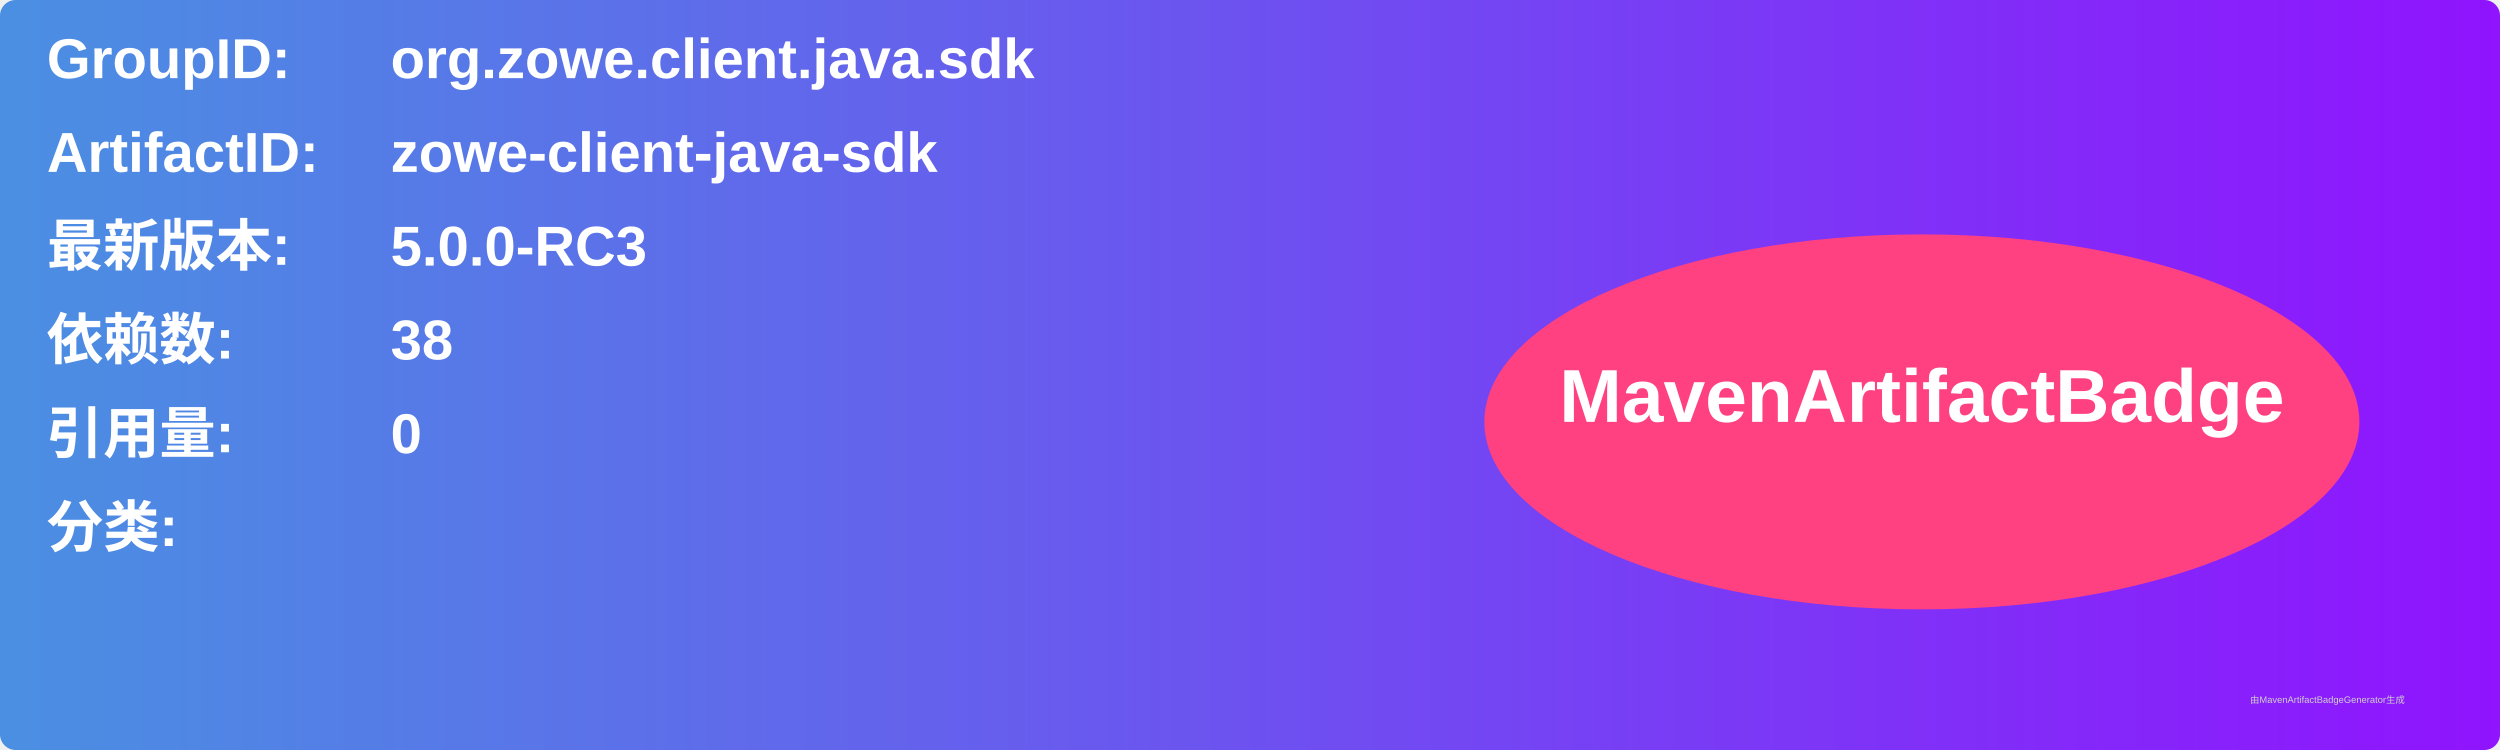
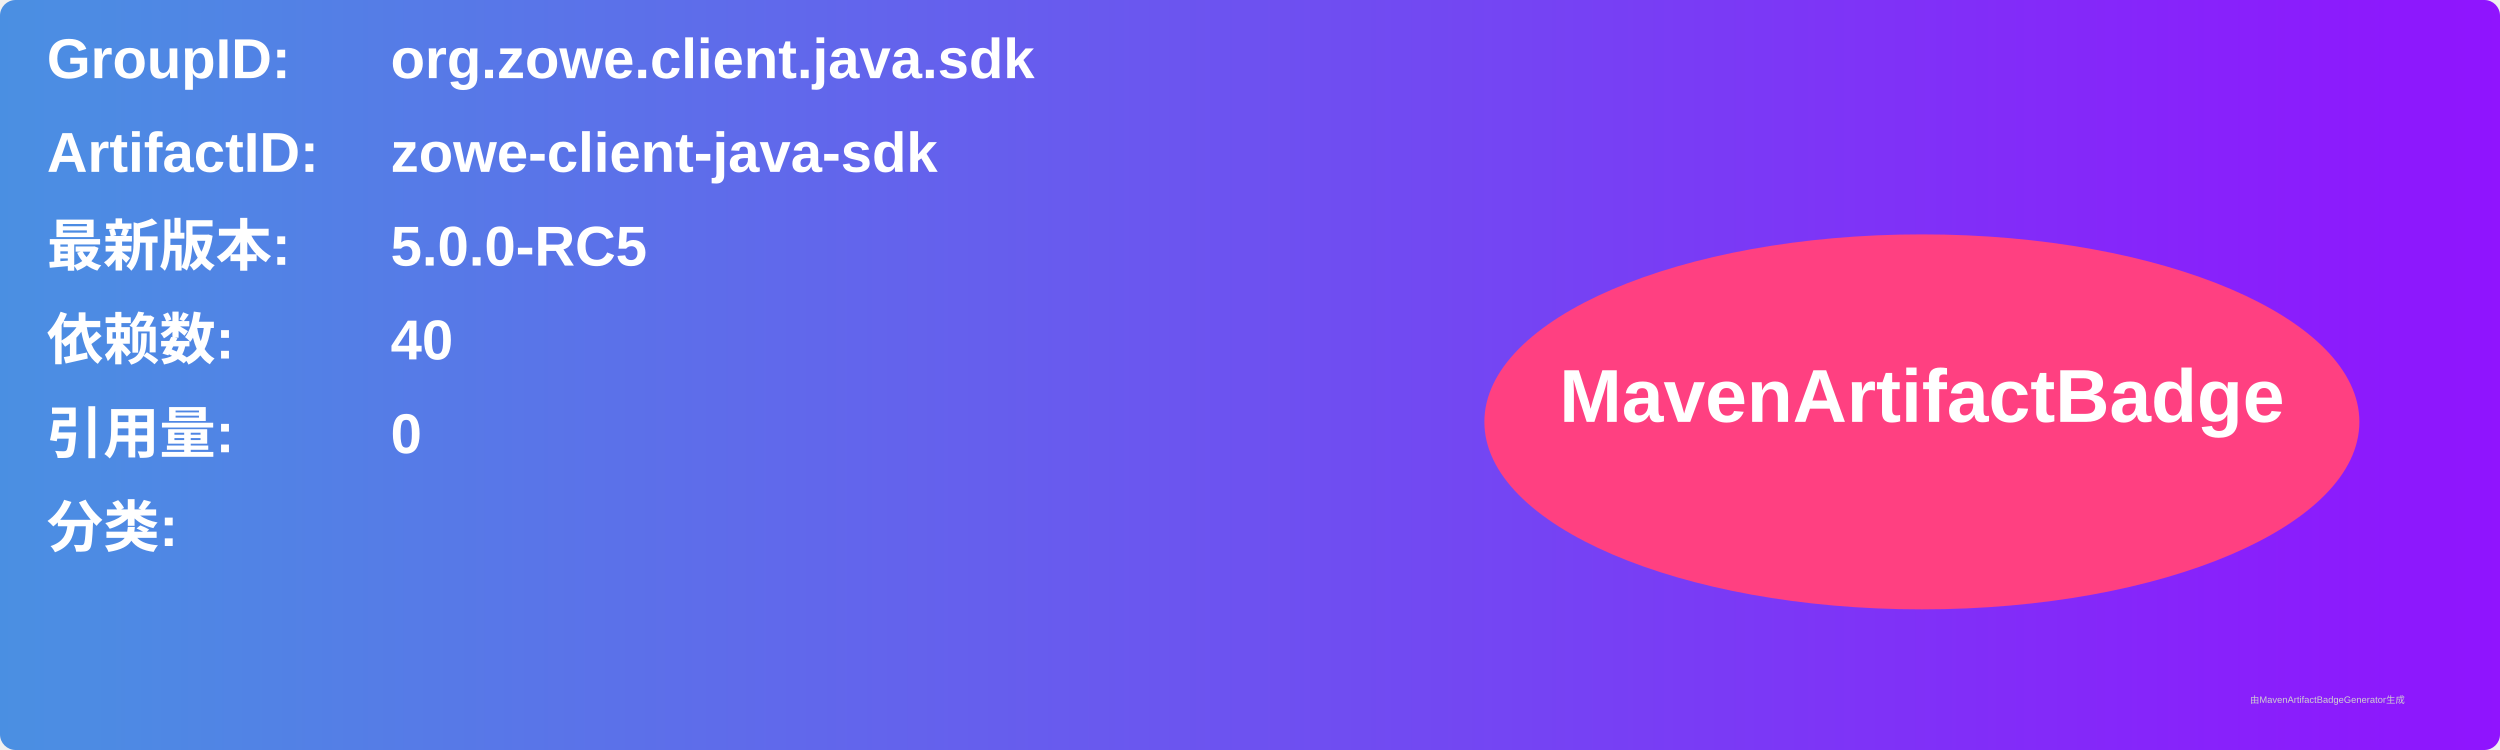
<svg xmlns="http://www.w3.org/2000/svg" width="800" height="240" viewBox="0 0 800 240">
  <linearGradient id="grad" x1="0%" y1="0%" x2="100%" y2="0%">
    <stop offset="0%" stop-color="#4a90e2" />
    <stop offset="100%" stop-color="#9013fe" />
  </linearGradient>
  <rect width="100%" height="100%" rx="5" ry="5" fill="url(#grad)" />
  <g transform="translate(15, 15)">
    <text x="0" y="10" font-family="Arial" font-size="18" fill="white" font-weight="bold" width="260">GroupID:</text>
    <text x="110" y="10" font-family="Arial" font-size="18" fill="white" font-weight="bold" width="460">org.zowe.client.java.sdk</text>
    <text x="0" y="40" font-family="Arial" font-size="18" fill="white" font-weight="bold" width="260">ArtifactID:</text>
    <text x="110" y="40" font-family="Arial" font-size="18" fill="white" font-weight="bold" width="460">zowe-client-java-sdk</text>
    <text x="0" y="70" font-family="Arial" font-size="18" fill="white" font-weight="bold">最新版本:</text>
    <text x="110" y="70" font-family="Arial" font-size="18" fill="white" font-weight="bold">
-       <tspan font-weight="bold">5.0.0-RC3</tspan>
+       <tspan font-weight="bold">5.0.0-RC5</tspan>
    </text>
    <text x="0" y="100" font-family="Arial" font-size="18" fill="white" font-weight="bold">依赖数: </text>
    <text x="110" y="100" font-family="Arial" font-size="18" fill="white">
-       <tspan font-weight="bold">38</tspan>
+       <tspan font-weight="bold">40</tspan>
    </text>
    <text x="0" y="130" font-family="Arial" font-size="18" fill="white" font-weight="bold">引用量: </text>
    <text x="110" y="130" font-family="Arial" font-size="18" fill="white">
      <tspan font-weight="bold">0</tspan>
    </text>
    <text x="0" y="160" font-family="Arial" font-size="18" fill="white" font-weight="bold">分类:</text>
    <text x="10" y="190" font-family="Arial" font-size="10" fill="white">
      <tspan font-weight="bold" />
    </text>
    <ellipse cx="600" cy="120" rx="140" ry="60" fill="#ff4081" />
    <text x="600" y="120" text-anchor="middle" font-family="Arial" font-size="24" fill="white" font-weight="bold">MavenArtifactBadge</text>
  </g>
  <text x="720" y="225" font-family="Arial" font-size="3" fill="#d0d0d0">由MavenArtifactBadgeGenerator生成</text>
</svg>
